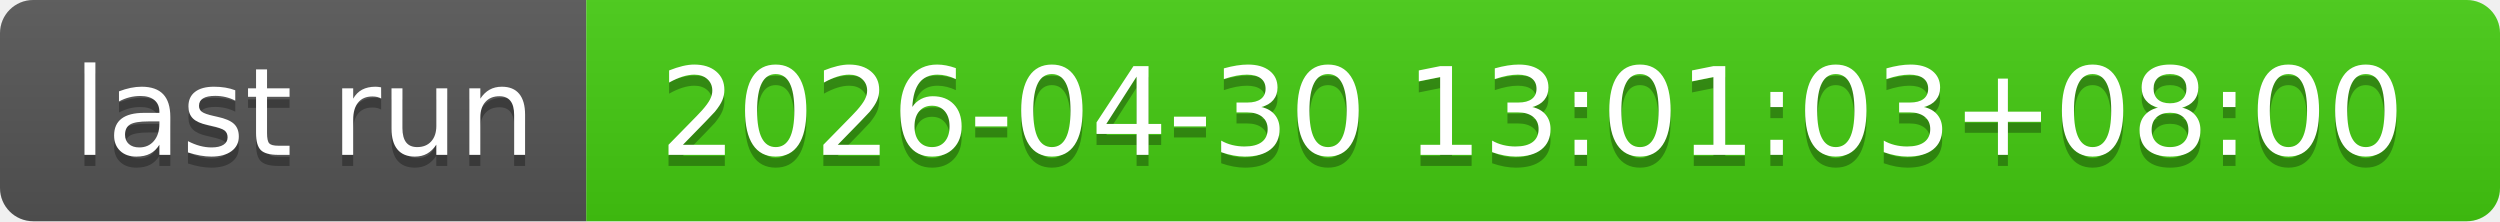
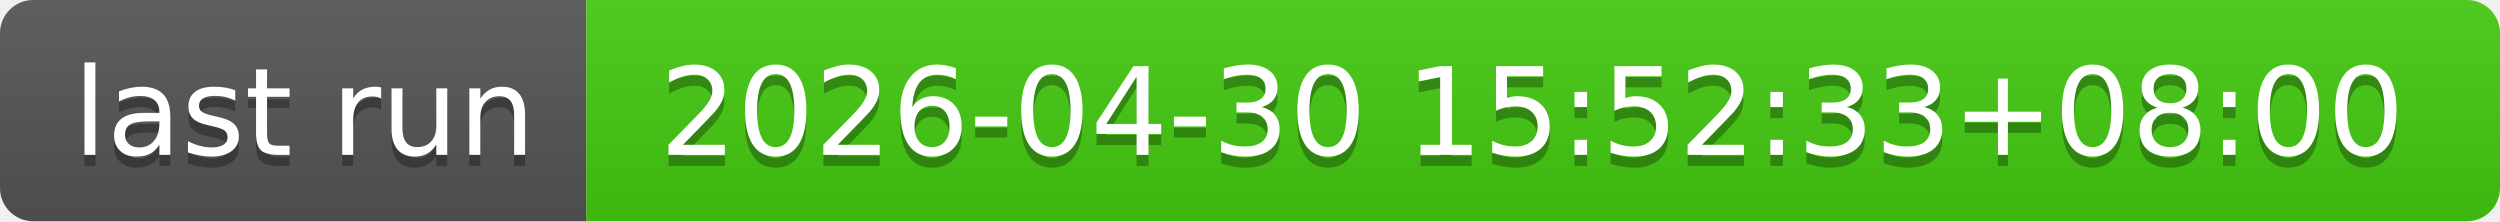
- <svg xmlns="http://www.w3.org/2000/svg" width="226" height="20" role="img" aria-label="last run: 2026-04-30 13:01:03+08:00">
+ <svg xmlns="http://www.w3.org/2000/svg" width="226" height="20" role="img" aria-label="last run: 2026-04-30 15:52:33+08:00">
  <linearGradient id="s" x2="0" y2="100%">
    <stop offset="0" stop-color="#bbb" stop-opacity=".1" />
    <stop offset="1" stop-opacity=".1" />
  </linearGradient>
  <clipPath id="r">
    <rect width="226" height="20" rx="3" fill="#fff" />
  </clipPath>
  <g clip-path="url(#r)">
    <rect width="53" height="20" fill="#555" />
    <rect x="53" width="173" height="20" fill="#4c1" />
    <rect width="226" height="20" fill="url(#s)" />
  </g>
  <g fill="#fff" text-anchor="middle" font-family="Verdana,Geneva,DejaVu Sans,sans-serif" text-rendering="geometricPrecision" font-size="110">
    <text aria-hidden="true" x="275" y="150" fill="#010101" fill-opacity=".3" transform="scale(.1)" textLength="430">last run</text>
    <text x="275" y="140" transform="scale(.1)" fill="#fff" textLength="430">last run</text>
-     <text aria-hidden="true" x="1385" y="150" fill="#010101" fill-opacity=".3" transform="scale(.1)" textLength="1630">2026-04-30 13:01:03+08:00</text>
-     <text x="1385" y="140" transform="scale(.1)" fill="#fff" textLength="1630">2026-04-30 13:01:03+08:00</text>
+     <text aria-hidden="true" x="1385" y="150" fill="#010101" fill-opacity=".3" transform="scale(.1)" textLength="1630">2026-04-30 15:52:33+08:00</text>
+     <text x="1385" y="140" transform="scale(.1)" fill="#fff" textLength="1630">2026-04-30 15:52:33+08:00</text>
  </g>
</svg>
